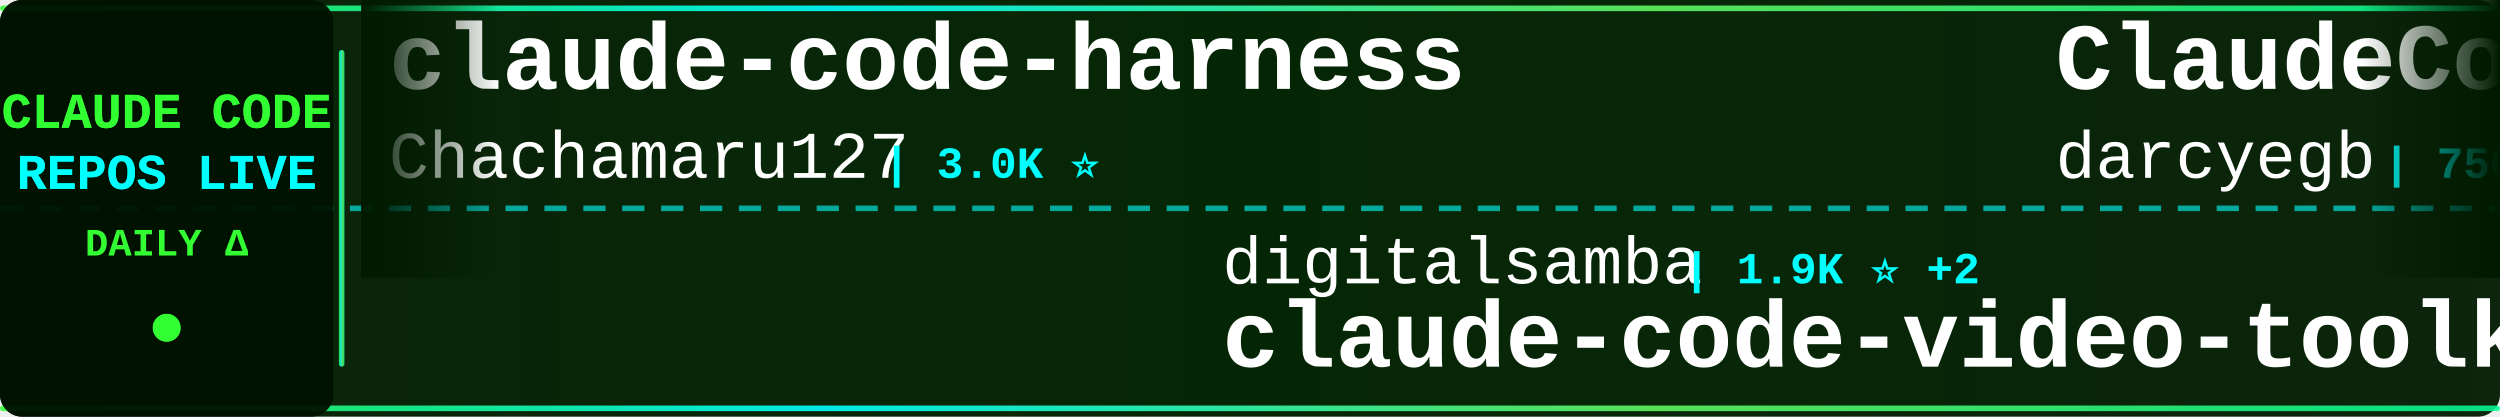
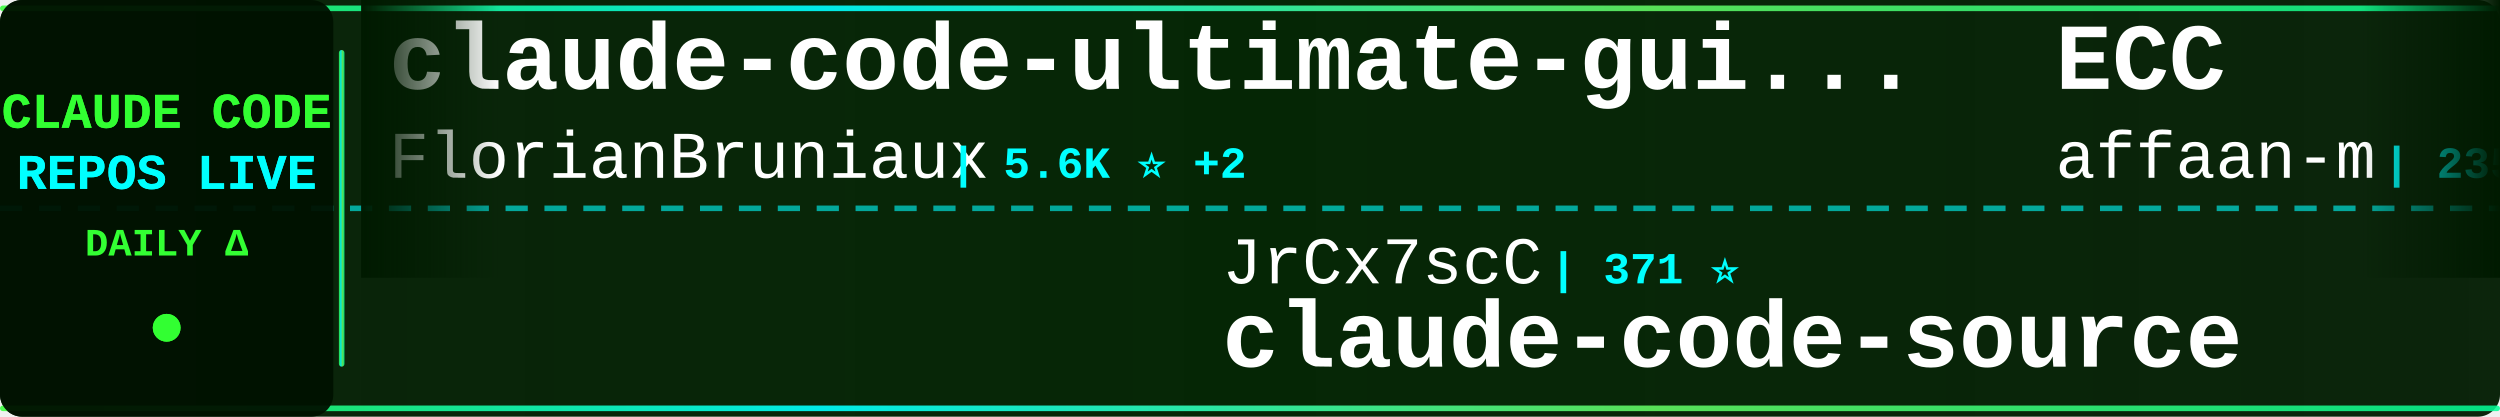
<svg xmlns="http://www.w3.org/2000/svg" width="900" height="150">
  <defs>
    <linearGradient id="tickerBg" x1="0%" y1="0%" x2="100%" y2="0%">
      <stop offset="0%" style="stop-color:#001a00;stop-opacity:0.95" />
      <stop offset="50%" style="stop-color:#002200;stop-opacity:0.98" />
      <stop offset="100%" style="stop-color:#001a00;stop-opacity:0.95" />
    </linearGradient>
    <linearGradient id="borderGrad" x1="0%" y1="0%" x2="100%" y2="0%">
      <stop offset="0%" style="stop-color:#33ff33;stop-opacity:0.85">
        <animate attributeName="stop-opacity" values="0.85;1;0.85" dur="2s" repeatCount="indefinite" />
      </stop>
      <stop offset="33%" style="stop-color:#00ffff;stop-opacity:0.9">
        <animate attributeName="stop-opacity" values="0.9;1;0.9" dur="2.2s" repeatCount="indefinite" />
      </stop>
      <stop offset="66%" style="stop-color:#66ff66;stop-opacity:0.85">
        <animate attributeName="stop-opacity" values="0.85;1;0.85" dur="1.8s" repeatCount="indefinite" />
      </stop>
      <stop offset="100%" style="stop-color:#00ff99;stop-opacity:0.85">
        <animate attributeName="stop-opacity" values="0.85;1;0.85" dur="2s" repeatCount="indefinite" />
      </stop>
    </linearGradient>
    <filter id="textGlow">
      <feGaussianBlur stdDeviation="0.1" result="coloredBlur" />
      <feMerge>
        <feMergeNode in="coloredBlur" />
        <feMergeNode in="SourceGraphic" />
      </feMerge>
    </filter>
    <filter id="metricGlow">
      <feGaussianBlur stdDeviation="0.2" result="coloredBlur" />
      <feMerge>
        <feMergeNode in="coloredBlur" />
        <feMergeNode in="SourceGraphic" />
      </feMerge>
    </filter>
    <linearGradient id="leftFade" x1="0%" y1="0%" x2="100%" y2="0%">
      <stop offset="0%" style="stop-color:#001a00;stop-opacity:1" />
      <stop offset="100%" style="stop-color:#001a00;stop-opacity:0" />
    </linearGradient>
    <linearGradient id="rightFade" x1="0%" y1="0%" x2="100%" y2="0%">
      <stop offset="0%" style="stop-color:#001a00;stop-opacity:0" />
      <stop offset="100%" style="stop-color:#001a00;stop-opacity:1" />
    </linearGradient>
  </defs>
  <rect width="900" height="150" fill="url(#tickerBg)" rx="8" />
  <rect x="0" y="2" width="900" height="2" fill="url(#borderGrad)" rx="1" />
  <rect x="0" y="146" width="900" height="2" fill="url(#borderGrad)" rx="1" />
  <line x1="0" y1="75" x2="900" y2="75" stroke="#00ffff" stroke-width="2" stroke-dasharray="8 6" opacity="0.6" />
  <rect x="0" y="0" width="120" height="150" fill="#001100" opacity="0.95" rx="8" />
  <text x="60" y="46" font-family="'Courier New', monospace" font-size="18" font-weight="bold" fill="#33ff33" text-anchor="middle" filter="url(#textGlow)">
    CLAUDE CODE
  </text>
  <text x="60" y="68" font-family="'Courier New', monospace" font-size="18" font-weight="bold" fill="#00ffff" text-anchor="middle" filter="url(#textGlow)">
    REPOS LIVE
  </text>
  <text x="60" y="92" font-family="'Courier New', monospace" font-size="14" font-weight="bold" fill="#33ff33" text-anchor="middle">
    DAILY Δ
  </text>
  <circle cx="60" cy="118" r="5" fill="#33ff33" filter="url(#metricGlow)">
    <animate attributeName="r" values="4;6;4" dur="1.5s" repeatCount="indefinite" />
    <animate attributeName="opacity" values="0.6;1;0.6" dur="1.5s" repeatCount="indefinite" />
  </circle>
  <rect x="122" y="18" width="2" height="114" fill="url(#borderGrad)" rx="1" />
  <clipPath id="tickerClip">
    <rect x="130" y="0" width="770" height="150" />
  </clipPath>
  <g clip-path="url(#tickerClip)">
    <g id="tickerItems">
      <animateTransform attributeName="transform" attributeType="XML" type="translate" from="0 0" to="-3000 0" dur="54s" repeatCount="indefinite" />
      <g transform="translate(0, 0)">
-         <text x="140" y="32" font-family="'Courier New', monospace" font-size="34" font-weight="bold" fill="#ffffff">claude-code-harness</text>
-         <text x="140" y="64" font-family="'Courier New', monospace" font-size="24" font-weight="normal" fill="#ffffff" opacity="1.0">Chachamaru127</text>
-         <text x="318" y="64" font-family="'Courier New', monospace" font-size="16" font-weight="bold" fill="#00ffff"> | 3.0K ⭐</text>
+         <text x="140" y="32" font-family="'Courier New', monospace" font-size="34" font-weight="bold" fill="#ffffff">claude-code-ultimate-gui...</text>
+         <text x="140" y="64" font-family="'Courier New', monospace" font-size="24" font-weight="normal" fill="#ffffff" opacity="1.0">FlorianBruniaux</text>
+         <text x="342" y="64" font-family="'Courier New', monospace" font-size="16" font-weight="bold" fill="#00ffff"> | 5.6K ⭐ +2</text>
      </g>
      <g transform="translate(300, 0)">
-         <text x="140" y="102" font-family="'Courier New', monospace" font-size="24" font-weight="normal" fill="#ffffff" opacity="1.0">digitalsamba</text>
-         <text x="306" y="102" font-family="'Courier New', monospace" font-size="16" font-weight="bold" fill="#00ffff"> | 1.9K ⭐ +2</text>
-         <text x="140" y="132" font-family="'Courier New', monospace" font-size="34" font-weight="bold" fill="#ffffff">claude-code-video-toolki...</text>
+         <text x="140" y="102" font-family="'Courier New', monospace" font-size="24" font-weight="normal" fill="#ffffff" opacity="1.0">JrCx7scC</text>
+         <text x="258" y="102" font-family="'Courier New', monospace" font-size="16" font-weight="bold" fill="#00ffff"> | 371 ⭐</text>
+         <text x="140" y="132" font-family="'Courier New', monospace" font-size="34" font-weight="bold" fill="#ffffff">claude-code-source</text>
      </g>
      <g transform="translate(600, 0)">
-         <text x="140" y="32" font-family="'Courier New', monospace" font-size="34" font-weight="bold" fill="#ffffff">ClaudeCodeAgents</text>
-         <text x="140" y="64" font-family="'Courier New', monospace" font-size="24" font-weight="normal" fill="#ffffff" opacity="1.0">darcyegb</text>
-         <text x="258" y="64" font-family="'Courier New', monospace" font-size="16" font-weight="bold" fill="#00ffff"> | 750 ⭐</text>
+         <text x="140" y="32" font-family="'Courier New', monospace" font-size="34" font-weight="bold" fill="#ffffff">ECC</text>
+         <text x="140" y="64" font-family="'Courier New', monospace" font-size="24" font-weight="normal" fill="#ffffff" opacity="1.0">affaan-m</text>
+         <text x="258" y="64" font-family="'Courier New', monospace" font-size="16" font-weight="bold" fill="#00ffff"> | 235.4K ⭐ +81</text>
      </g>
      <g transform="translate(900, 0)">
-         <text x="140" y="102" font-family="'Courier New', monospace" font-size="24" font-weight="normal" fill="#ffffff" opacity="1.0">nicedreamzapp</text>
-         <text x="318" y="102" font-family="'Courier New', monospace" font-size="16" font-weight="bold" fill="#00ffff"> | 3.0K ⭐</text>
-         <text x="140" y="132" font-family="'Courier New', monospace" font-size="34" font-weight="bold" fill="#ffffff">claude-code-local</text>
+         <text x="140" y="102" font-family="'Courier New', monospace" font-size="24" font-weight="normal" fill="#ffffff" opacity="1.0">sugyan</text>
+         <text x="234" y="102" font-family="'Courier New', monospace" font-size="16" font-weight="bold" fill="#00ffff"> | 1.1K ⭐</text>
+         <text x="140" y="132" font-family="'Courier New', monospace" font-size="34" font-weight="bold" fill="#ffffff">claude-code-webui</text>
      </g>
      <g transform="translate(1200, 0)">
+         <text x="140" y="32" font-family="'Courier New', monospace" font-size="34" font-weight="bold" fill="#ffffff">everything-claude-code-z...</text>
+         <text x="140" y="64" font-family="'Courier New', monospace" font-size="24" font-weight="normal" fill="#ffffff" opacity="1.0">xu-xiang</text>
+         <text x="258" y="64" font-family="'Courier New', monospace" font-size="16" font-weight="bold" fill="#00ffff"> | 1.8K ⭐</text>
+       </g>
+       <g transform="translate(1500, 0)">
+         <text x="140" y="102" font-family="'Courier New', monospace" font-size="24" font-weight="normal" fill="#ffffff" opacity="1.0">shanraisshan</text>
+         <text x="306" y="102" font-family="'Courier New', monospace" font-size="16" font-weight="bold" fill="#00ffff"> | 63.7K ⭐ +7</text>
+         <text x="140" y="132" font-family="'Courier New', monospace" font-size="34" font-weight="bold" fill="#ffffff">claude-code-best-practic...</text>
+       </g>
+       <g transform="translate(1800, 0)">
+         <text x="140" y="32" font-family="'Courier New', monospace" font-size="34" font-weight="bold" fill="#ffffff">claude-code-base-action</text>
+         <text x="140" y="64" font-family="'Courier New', monospace" font-size="24" font-weight="normal" fill="#ffffff" opacity="1.0">anthropics</text>
+         <text x="282" y="64" font-family="'Courier New', monospace" font-size="16" font-weight="bold" fill="#00ffff"> | 928 ⭐</text>
+       </g>
+       <g transform="translate(2100, 0)">
+         <text x="140" y="102" font-family="'Courier New', monospace" font-size="24" font-weight="normal" fill="#ffffff" opacity="1.0">guanshan</text>
+         <text x="258" y="102" font-family="'Courier New', monospace" font-size="16" font-weight="bold" fill="#00ffff"> | 61 ⭐</text>
+         <text x="140" y="132" font-family="'Courier New', monospace" font-size="34" font-weight="bold" fill="#ffffff">ClaudeCode</text>
+       </g>
+       <g transform="translate(2400, 0)">
        <text x="140" y="32" font-family="'Courier New', monospace" font-size="34" font-weight="bold" fill="#ffffff">claude_codex_bridge</text>
        <text x="140" y="64" font-family="'Courier New', monospace" font-size="24" font-weight="normal" fill="#ffffff" opacity="1.0">SeemSeam</text>
-         <text x="258" y="64" font-family="'Courier New', monospace" font-size="16" font-weight="bold" fill="#00ffff"> | 3.3K ⭐ +1</text>
-       </g>
-       <g transform="translate(1500, 0)">
-         <text x="140" y="102" font-family="'Courier New', monospace" font-size="24" font-weight="normal" fill="#ffffff" opacity="1.0">fazxes</text>
-         <text x="234" y="102" font-family="'Courier New', monospace" font-size="16" font-weight="bold" fill="#00ffff"> | 226 ⭐</text>
-         <text x="140" y="132" font-family="'Courier New', monospace" font-size="34" font-weight="bold" fill="#ffffff">Claude-code</text>
-       </g>
-       <g transform="translate(1800, 0)">
-         <text x="140" y="32" font-family="'Courier New', monospace" font-size="34" font-weight="bold" fill="#ffffff">collection-claude-code-s...</text>
-         <text x="140" y="64" font-family="'Courier New', monospace" font-size="24" font-weight="normal" fill="#ffffff" opacity="1.0">chauncygu</text>
-         <text x="270" y="64" font-family="'Courier New', monospace" font-size="16" font-weight="bold" fill="#00ffff"> | 2.8K ⭐</text>
-       </g>
-       <g transform="translate(2100, 0)">
-         <text x="140" y="102" font-family="'Courier New', monospace" font-size="24" font-weight="normal" fill="#ffffff" opacity="1.0">andrew-kramer-inno</text>
-         <text x="378" y="102" font-family="'Courier New', monospace" font-size="16" font-weight="bold" fill="#00ffff"> | 593 ⭐</text>
-         <text x="140" y="132" font-family="'Courier New', monospace" font-size="34" font-weight="bold" fill="#ffffff">claude-code-source-build</text>
-       </g>
-       <g transform="translate(2400, 0)">
-         <text x="140" y="32" font-family="'Courier New', monospace" font-size="34" font-weight="bold" fill="#ffffff">claude-code-cheat-sheet</text>
-         <text x="140" y="64" font-family="'Courier New', monospace" font-size="24" font-weight="normal" fill="#ffffff" opacity="1.0">Njengah</text>
-         <text x="246" y="64" font-family="'Courier New', monospace" font-size="16" font-weight="bold" fill="#00ffff"> | 1.9K ⭐</text>
+         <text x="258" y="64" font-family="'Courier New', monospace" font-size="16" font-weight="bold" fill="#00ffff"> | 3.3K ⭐</text>
      </g>
      <g transform="translate(2700, 0)">
-         <text x="140" y="102" font-family="'Courier New', monospace" font-size="24" font-weight="normal" fill="#ffffff" opacity="1.0">diet103</text>
-         <text x="246" y="102" font-family="'Courier New', monospace" font-size="16" font-weight="bold" fill="#00ffff"> | 10.0K ⭐</text>
-         <text x="140" y="132" font-family="'Courier New', monospace" font-size="34" font-weight="bold" fill="#ffffff">claude-code-infrastructu...</text>
+         <text x="140" y="102" font-family="'Courier New', monospace" font-size="24" font-weight="normal" fill="#ffffff" opacity="1.0">VoltAgent</text>
+         <text x="270" y="102" font-family="'Courier New', monospace" font-size="16" font-weight="bold" fill="#00ffff"> | 23.8K ⭐ +6</text>
+         <text x="140" y="132" font-family="'Courier New', monospace" font-size="34" font-weight="bold" fill="#ffffff">awesome-claude-code-suba...</text>
      </g>
      <g transform="translate(3000, 0)">
-         <text x="140" y="32" font-family="'Courier New', monospace" font-size="34" font-weight="bold" fill="#ffffff">claude-code-harness</text>
-         <text x="140" y="64" font-family="'Courier New', monospace" font-size="24" font-weight="normal" fill="#ffffff" opacity="1.0">Chachamaru127</text>
-         <text x="318" y="64" font-family="'Courier New', monospace" font-size="16" font-weight="bold" fill="#00ffff"> | 3.0K ⭐</text>
+         <text x="140" y="32" font-family="'Courier New', monospace" font-size="34" font-weight="bold" fill="#ffffff">claude-code-ultimate-gui...</text>
+         <text x="140" y="64" font-family="'Courier New', monospace" font-size="24" font-weight="normal" fill="#ffffff" opacity="1.0">FlorianBruniaux</text>
+         <text x="342" y="64" font-family="'Courier New', monospace" font-size="16" font-weight="bold" fill="#00ffff"> | 5.6K ⭐ +2</text>
      </g>
      <g transform="translate(3300, 0)">
-         <text x="140" y="102" font-family="'Courier New', monospace" font-size="24" font-weight="normal" fill="#ffffff" opacity="1.0">digitalsamba</text>
-         <text x="306" y="102" font-family="'Courier New', monospace" font-size="16" font-weight="bold" fill="#00ffff"> | 1.9K ⭐ +2</text>
-         <text x="140" y="132" font-family="'Courier New', monospace" font-size="34" font-weight="bold" fill="#ffffff">claude-code-video-toolki...</text>
+         <text x="140" y="102" font-family="'Courier New', monospace" font-size="24" font-weight="normal" fill="#ffffff" opacity="1.0">JrCx7scC</text>
+         <text x="258" y="102" font-family="'Courier New', monospace" font-size="16" font-weight="bold" fill="#00ffff"> | 371 ⭐</text>
+         <text x="140" y="132" font-family="'Courier New', monospace" font-size="34" font-weight="bold" fill="#ffffff">claude-code-source</text>
      </g>
      <g transform="translate(3600, 0)">
-         <text x="140" y="32" font-family="'Courier New', monospace" font-size="34" font-weight="bold" fill="#ffffff">ClaudeCodeAgents</text>
-         <text x="140" y="64" font-family="'Courier New', monospace" font-size="24" font-weight="normal" fill="#ffffff" opacity="1.0">darcyegb</text>
-         <text x="258" y="64" font-family="'Courier New', monospace" font-size="16" font-weight="bold" fill="#00ffff"> | 750 ⭐</text>
+         <text x="140" y="32" font-family="'Courier New', monospace" font-size="34" font-weight="bold" fill="#ffffff">ECC</text>
+         <text x="140" y="64" font-family="'Courier New', monospace" font-size="24" font-weight="normal" fill="#ffffff" opacity="1.0">affaan-m</text>
+         <text x="258" y="64" font-family="'Courier New', monospace" font-size="16" font-weight="bold" fill="#00ffff"> | 235.4K ⭐ +81</text>
      </g>
      <g transform="translate(3900, 0)">
-         <text x="140" y="102" font-family="'Courier New', monospace" font-size="24" font-weight="normal" fill="#ffffff" opacity="1.0">nicedreamzapp</text>
-         <text x="318" y="102" font-family="'Courier New', monospace" font-size="16" font-weight="bold" fill="#00ffff"> | 3.0K ⭐</text>
-         <text x="140" y="132" font-family="'Courier New', monospace" font-size="34" font-weight="bold" fill="#ffffff">claude-code-local</text>
+         <text x="140" y="102" font-family="'Courier New', monospace" font-size="24" font-weight="normal" fill="#ffffff" opacity="1.0">sugyan</text>
+         <text x="234" y="102" font-family="'Courier New', monospace" font-size="16" font-weight="bold" fill="#00ffff"> | 1.1K ⭐</text>
+         <text x="140" y="132" font-family="'Courier New', monospace" font-size="34" font-weight="bold" fill="#ffffff">claude-code-webui</text>
      </g>
    </g>
  </g>
  <rect x="130" y="0" width="50" height="100" fill="url(#leftFade)" />
  <rect x="850" y="0" width="50" height="100" fill="url(#rightFade)" />
</svg>
